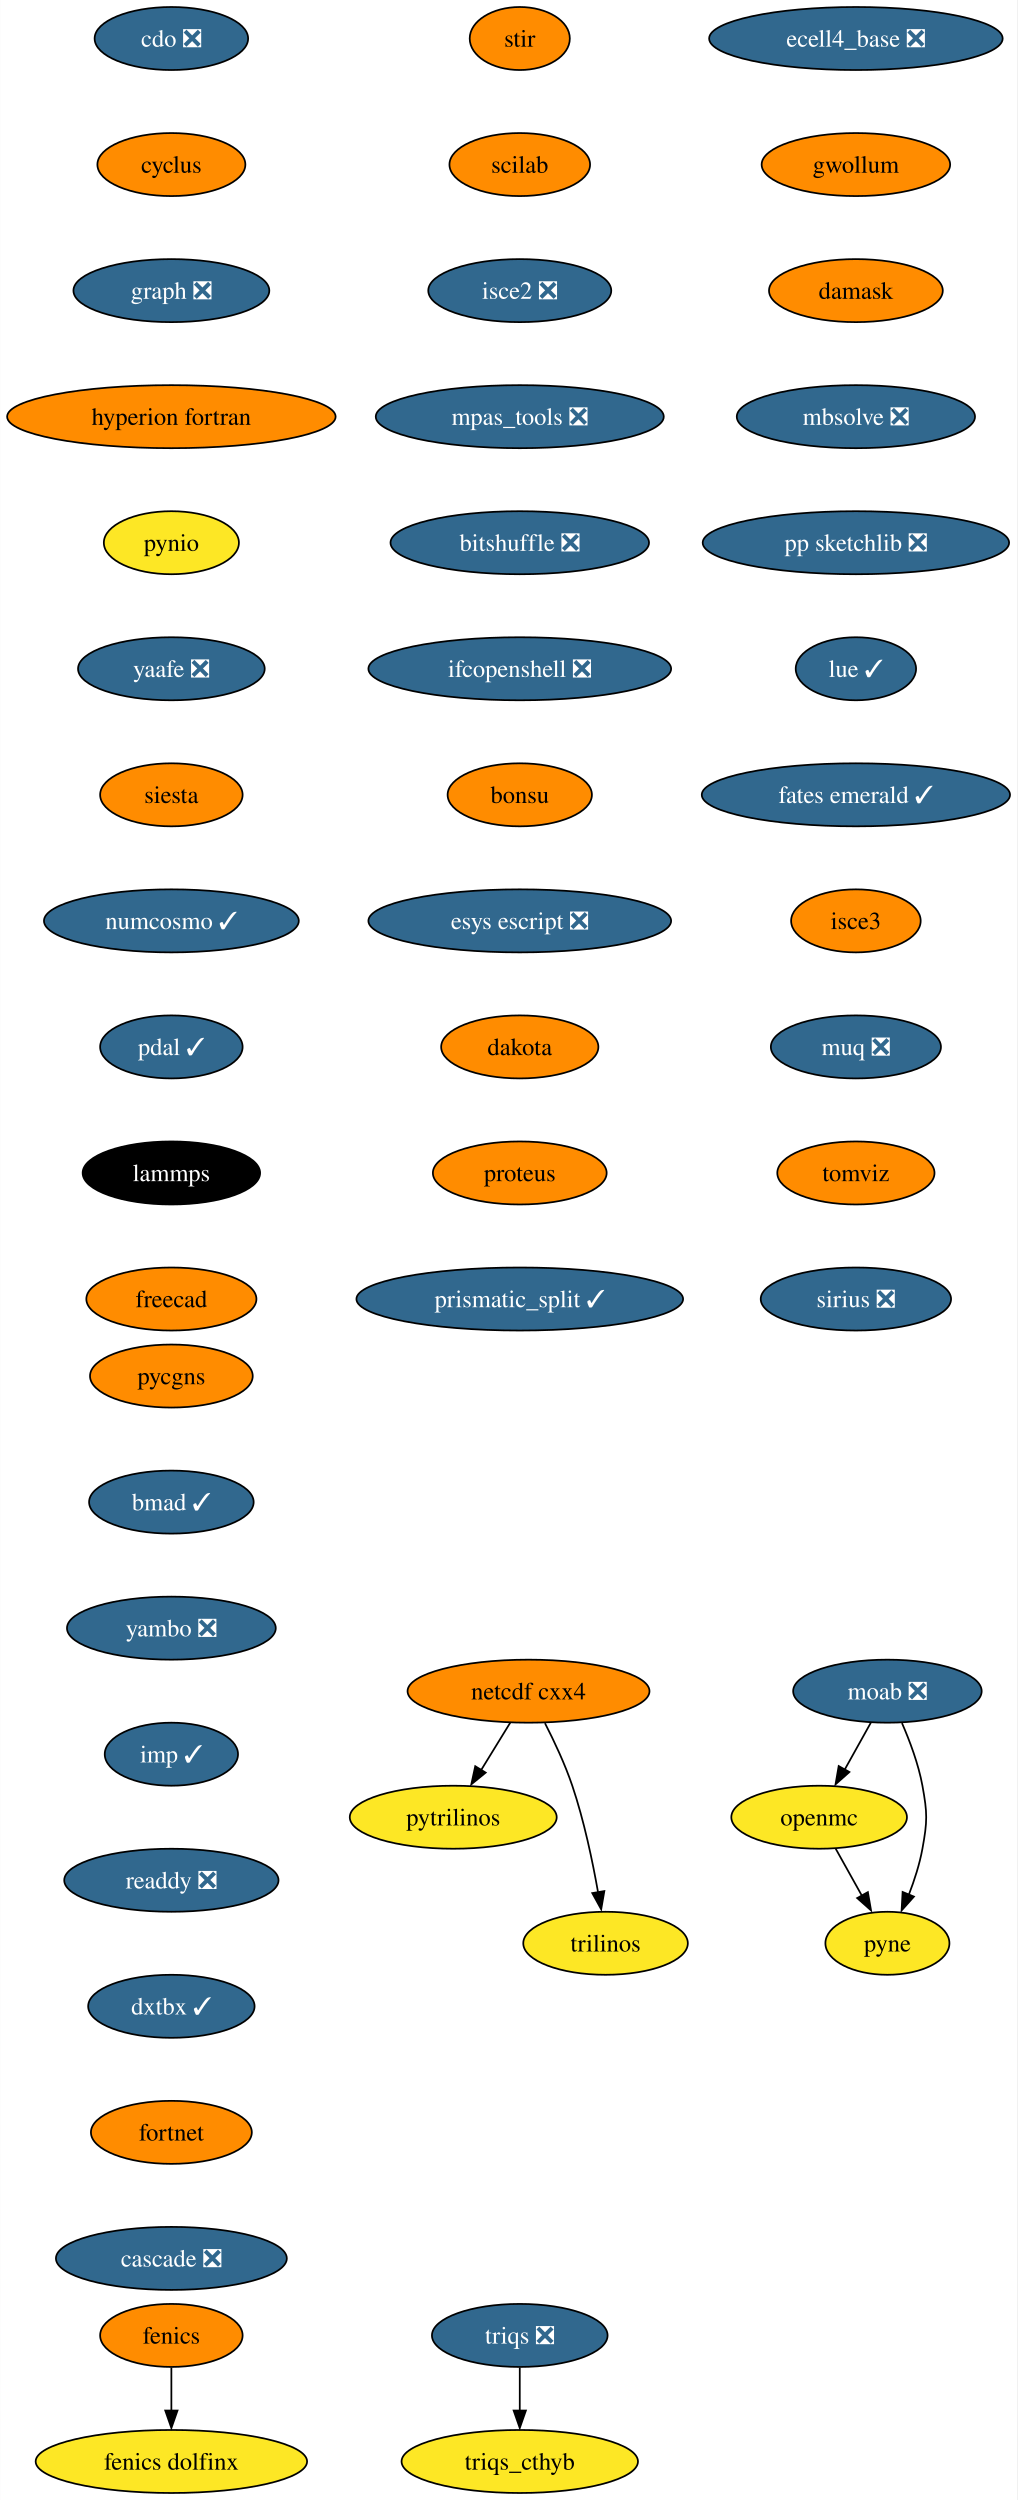
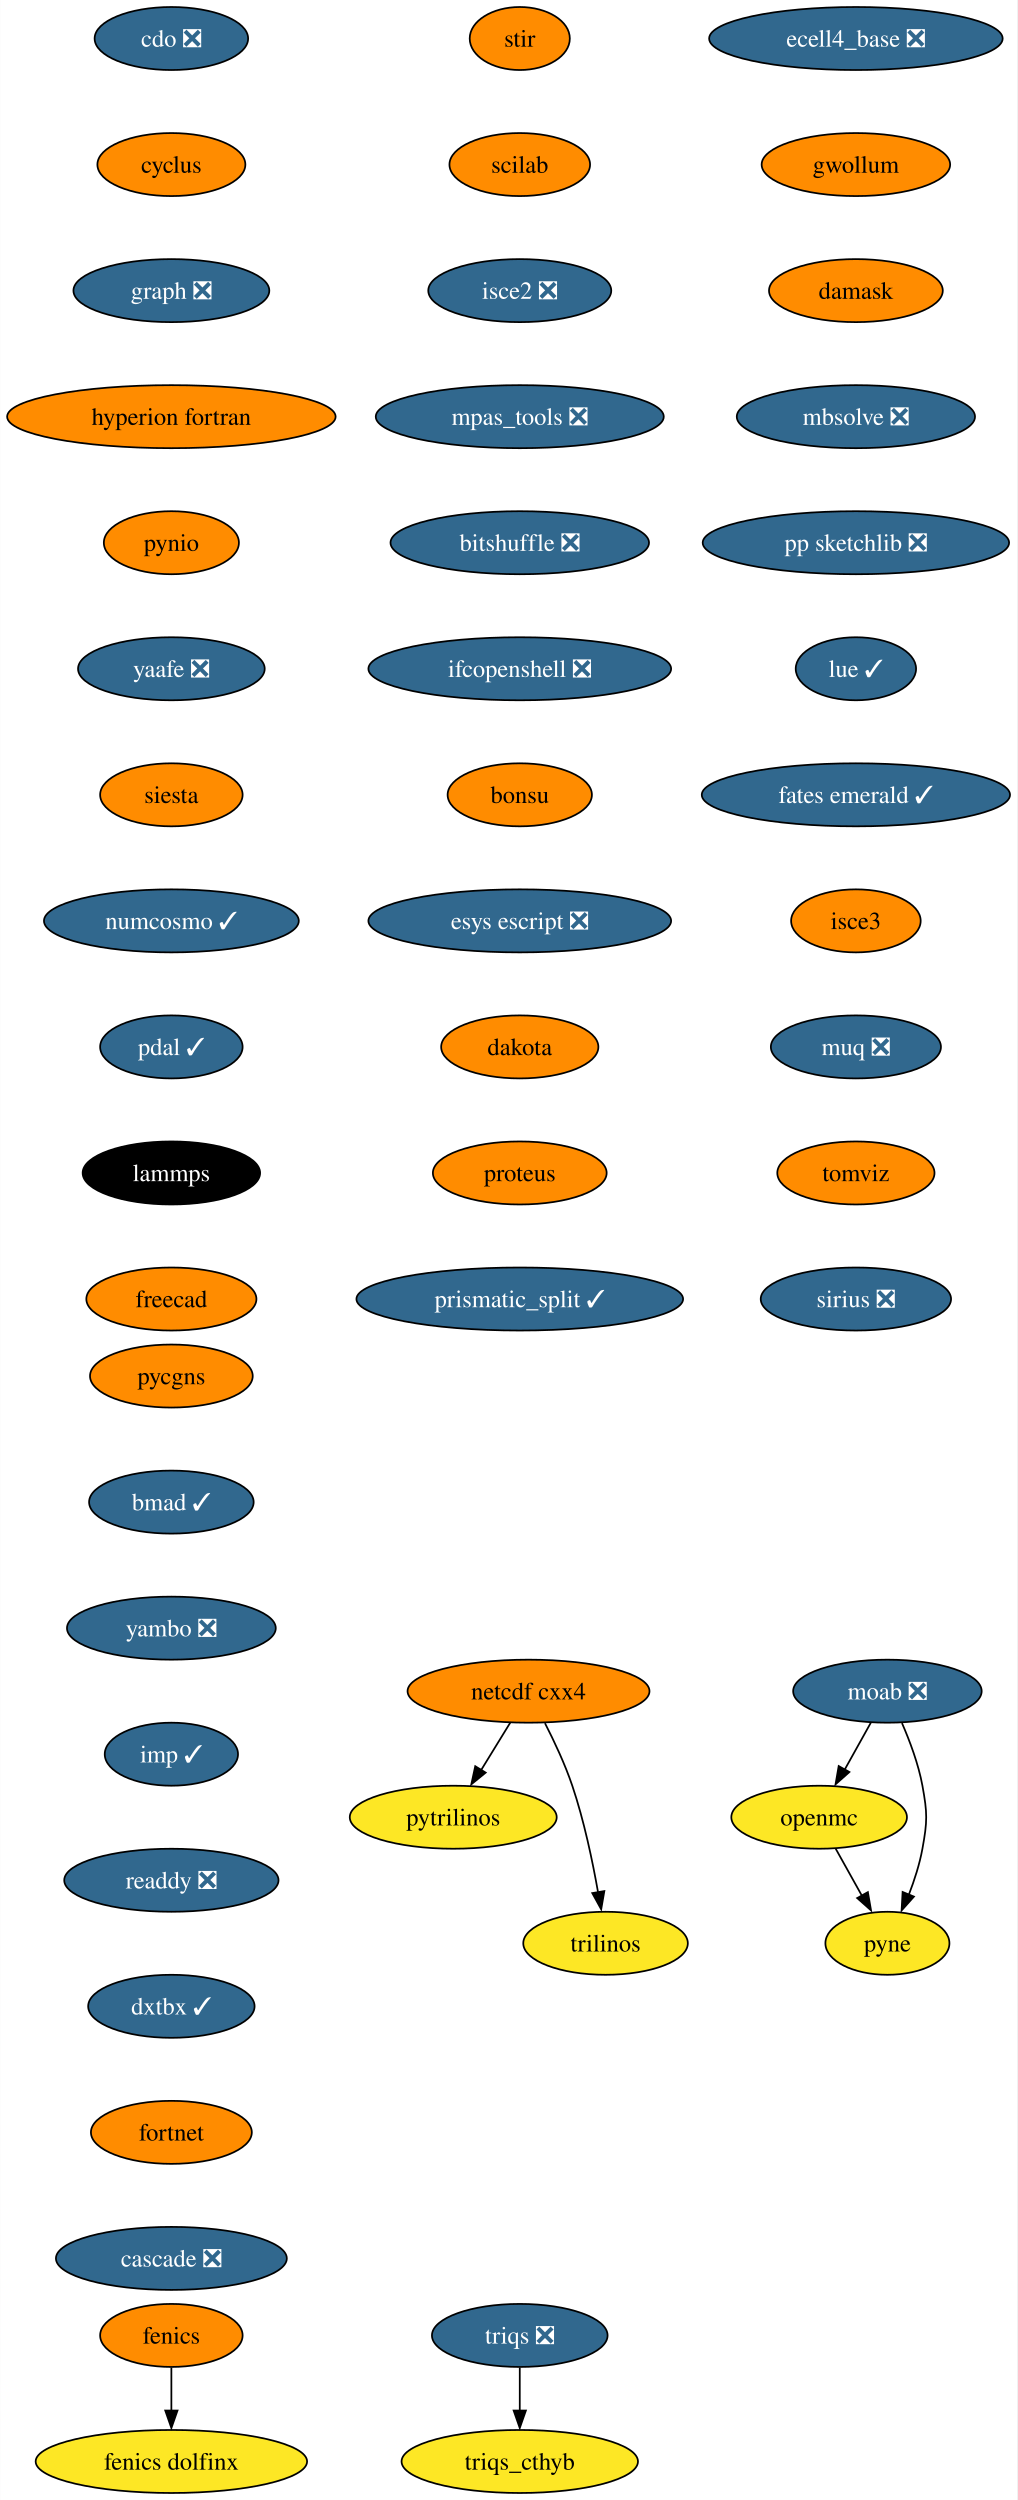
<svg xmlns="http://www.w3.org/2000/svg" xmlns:xlink="http://www.w3.org/1999/xlink" width="581pt" height="1428pt" viewBox="0.00 0.00 580.86 1428.00">
  <g id="graph0" class="graph" transform="scale(1 1) rotate(0) translate(4 1424)">
    <polygon fill="white" stroke="none" points="-4,4 -4,-1424 576.86,-1424 576.86,4 -4,4" />
    <g id="node1" class="node">
      <g id="a_node1">
        <a xlink:href="https://github.com/conda-forge/cdo-feedstock/pull/140" xlink:title="cdo ❎">
          <ellipse fill="#31688e" stroke="black" cx="93.82" cy="-1402" rx="43.84" ry="18" />
          <text text-anchor="middle" x="93.82" y="-1397.33" font-family="Times,serif" font-size="14.00" fill="white">cdo ❎</text>
        </a>
      </g>
    </g>
    <g id="node2" class="node">
      <g id="a_node2">
        <a xlink:href="https://github.com/conda-forge/cyclus-feedstock" xlink:title="cyclus">
          <ellipse fill="#ff8c00" stroke="black" cx="93.82" cy="-1330" rx="42.26" ry="18" />
          <text text-anchor="middle" x="93.82" y="-1325.33" font-family="Times,serif" font-size="14.00">cyclus</text>
        </a>
      </g>
    </g>
    <g id="node3" class="node">
      <g id="a_node3">
        <a xlink:href="https://github.com/conda-forge/graph-feedstock/pull/9" xlink:title="graph ❎">
          <ellipse fill="#31688e" stroke="black" cx="93.82" cy="-1258" rx="55.94" ry="18" />
          <text text-anchor="middle" x="93.82" y="-1253.33" font-family="Times,serif" font-size="14.00" fill="white">graph ❎</text>
        </a>
      </g>
    </g>
    <g id="node6" class="node">
      <g id="a_node6">
        <a xlink:href="https://github.com/conda-forge/hyperion-fortran-feedstock" xlink:title="hyperion fortran">
          <ellipse fill="#ff8c00" stroke="black" cx="93.82" cy="-1186" rx="93.82" ry="18" />
          <text text-anchor="middle" x="93.82" y="-1181.33" font-family="Times,serif" font-size="14.00">hyperion fortran</text>
        </a>
      </g>
    </g>
    <g id="node4" class="node">
      <g id="a_node4">
        <a xlink:href="https://github.com/conda-forge/fenics-feedstock" xlink:title="fenics">
          <ellipse fill="#ff8c00" stroke="black" cx="93.82" cy="-90" rx="40.69" ry="18" />
          <text text-anchor="middle" x="93.82" y="-85.33" font-family="Times,serif" font-size="14.00">fenics</text>
        </a>
      </g>
    </g>
    <g id="node5" class="node">
      <g id="a_node5">
        <a xlink:href="https://github.com/conda-forge/fenics-dolfinx-feedstock" xlink:title="fenics dolfinx">
          <ellipse fill="#fde725" stroke="black" cx="93.82" cy="-18" rx="77.52" ry="18" />
          <text text-anchor="middle" x="93.82" y="-13.32" font-family="Times,serif" font-size="14.00">fenics dolfinx</text>
        </a>
      </g>
    </g>
    <g id="edge3" class="edge">
      <path fill="none" stroke="black" d="M93.82,-71.7C93.82,-64.24 93.82,-55.32 93.82,-46.97" />
      <polygon fill="black" stroke="black" points="97.32,-47.1 93.82,-37.1 90.32,-47.1 97.32,-47.1" />
    </g>
    <g id="node7" class="node">
      <g id="a_node7">
        <a xlink:href="https://github.com/conda-forge/pynio-feedstock" xlink:title="pynio">
-           <ellipse fill="#fde725" stroke="black" cx="93.82" cy="-1114" rx="38.58" ry="18" />
+           <ellipse fill="#ff8c00" stroke="black" cx="93.82" cy="-1114" rx="38.58" ry="18" />
          <text text-anchor="middle" x="93.82" y="-1109.33" font-family="Times,serif" font-size="14.00">pynio</text>
        </a>
      </g>
    </g>
    <g id="node14" class="node">
      <g id="a_node14">
        <a xlink:href="https://github.com/conda-forge/yaafe-feedstock/pull/23" xlink:title="yaafe ❎">
          <ellipse fill="#31688e" stroke="black" cx="93.82" cy="-1042" rx="53.31" ry="18" />
          <text text-anchor="middle" x="93.82" y="-1037.33" font-family="Times,serif" font-size="14.00" fill="white">yaafe ❎</text>
        </a>
      </g>
    </g>
    <g id="node8" class="node">
      <g id="a_node8">
        <a xlink:href="https://github.com/conda-forge/moab-feedstock/pull/84" xlink:title="moab ❎">
          <ellipse fill="#31688e" stroke="black" cx="502.82" cy="-458" rx="53.84" ry="18" />
          <text text-anchor="middle" x="502.82" y="-453.32" font-family="Times,serif" font-size="14.00" fill="white">moab ❎</text>
        </a>
      </g>
    </g>
    <g id="node9" class="node">
      <g id="a_node9">
        <a xlink:href="https://github.com/conda-forge/openmc-feedstock" xlink:title="openmc">
          <ellipse fill="#fde725" stroke="black" cx="463.82" cy="-386" rx="50.16" ry="18" />
          <text text-anchor="middle" x="463.82" y="-381.32" font-family="Times,serif" font-size="14.00">openmc</text>
        </a>
      </g>
    </g>
    <g id="edge6" class="edge">
      <path fill="none" stroke="black" d="M493.38,-440.05C488.88,-431.97 483.39,-422.12 478.37,-413.11" />
      <polygon fill="black" stroke="black" points="481.1,-411.82 473.18,-404.79 474.99,-415.23 481.1,-411.82" />
    </g>
    <g id="node10" class="node">
      <g id="a_node10">
        <a xlink:href="https://github.com/conda-forge/pyne-feedstock" xlink:title="pyne">
          <ellipse fill="#fde725" stroke="black" cx="502.82" cy="-314" rx="35.42" ry="18" />
          <text text-anchor="middle" x="502.82" y="-309.32" font-family="Times,serif" font-size="14.00">pyne</text>
        </a>
      </g>
    </g>
    <g id="edge7" class="edge">
      <path fill="none" stroke="black" d="M511.13,-439.79C515.56,-429.63 520.56,-416.38 522.82,-404 525.69,-388.26 525.69,-383.74 522.82,-368 521.23,-359.25 518.27,-350.08 515.1,-341.86" />
      <polygon fill="black" stroke="black" points="517.97,-340.65 510.92,-332.74 511.5,-343.32 517.97,-340.65" />
    </g>
    <g id="edge8" class="edge">
      <path fill="none" stroke="black" d="M473.26,-368.05C477.77,-359.97 483.26,-350.12 488.28,-341.11" />
      <polygon fill="black" stroke="black" points="491.66,-343.23 493.47,-332.79 485.54,-339.82 491.66,-343.23" />
    </g>
    <g id="node11" class="node">
      <g id="a_node11">
        <a xlink:href="https://github.com/conda-forge/netcdf-cxx4-feedstock" xlink:title="netcdf cxx4">
          <ellipse fill="#ff8c00" stroke="black" cx="297.82" cy="-458" rx="69.1" ry="18" />
          <text text-anchor="middle" x="297.82" y="-453.32" font-family="Times,serif" font-size="14.00">netcdf cxx4</text>
        </a>
      </g>
    </g>
    <g id="node12" class="node">
      <g id="a_node12">
        <a xlink:href="https://github.com/conda-forge/pytrilinos-feedstock" xlink:title="pytrilinos">
          <ellipse fill="#fde725" stroke="black" cx="254.82" cy="-386" rx="59.1" ry="18" />
          <text text-anchor="middle" x="254.82" y="-381.32" font-family="Times,serif" font-size="14.00">pytrilinos</text>
        </a>
      </g>
    </g>
    <g id="edge9" class="edge">
      <path fill="none" stroke="black" d="M287.41,-440.05C282.45,-431.97 276.4,-422.12 270.86,-413.11" />
      <polygon fill="black" stroke="black" points="273.35,-411.48 265.14,-404.79 267.39,-415.14 273.35,-411.48" />
    </g>
    <g id="node13" class="node">
      <g id="a_node13">
        <a xlink:href="https://github.com/conda-forge/trilinos-feedstock" xlink:title="trilinos">
          <ellipse fill="#fde725" stroke="black" cx="341.82" cy="-314" rx="47" ry="18" />
          <text text-anchor="middle" x="341.82" y="-309.32" font-family="Times,serif" font-size="14.00">trilinos</text>
        </a>
      </g>
    </g>
    <g id="edge10" class="edge">
      <path fill="none" stroke="black" d="M307.2,-439.75C312.41,-429.59 318.66,-416.34 322.82,-404 329.54,-384.11 334.4,-360.88 337.53,-343.15" />
      <polygon fill="black" stroke="black" points="341.13,-343.82 339.33,-333.38 334.23,-342.66 341.13,-343.82" />
    </g>
    <g id="node15" class="node">
      <g id="a_node15">
        <a xlink:href="https://github.com/conda-forge/siesta-feedstock" xlink:title="siesta">
          <ellipse fill="#ff8c00" stroke="black" cx="93.82" cy="-970" rx="40.69" ry="18" />
          <text text-anchor="middle" x="93.82" y="-965.33" font-family="Times,serif" font-size="14.00">siesta</text>
        </a>
      </g>
    </g>
    <g id="node16" class="node">
      <g id="a_node16">
        <a xlink:href="https://github.com/conda-forge/numcosmo-feedstock/pull/37" xlink:title="numcosmo ✓">
          <ellipse fill="#31688e" stroke="black" cx="93.82" cy="-898" rx="72.78" ry="18" />
          <text text-anchor="middle" x="93.82" y="-893.33" font-family="Times,serif" font-size="14.00" fill="white">numcosmo ✓</text>
        </a>
      </g>
    </g>
    <g id="node17" class="node">
      <g id="a_node17">
        <a xlink:href="https://github.com/conda-forge/pdal-feedstock/pull/210" xlink:title="pdal ✓">
          <ellipse fill="#31688e" stroke="black" cx="93.82" cy="-826" rx="40.69" ry="18" />
          <text text-anchor="middle" x="93.82" y="-821.33" font-family="Times,serif" font-size="14.00" fill="white">pdal ✓</text>
        </a>
      </g>
    </g>
    <g id="node18" class="node">
      <g id="a_node18">
        <a xlink:href="https://github.com/conda-forge/lammps-feedstock" xlink:title="lammps">
          <ellipse fill="#000000" stroke="black" cx="93.82" cy="-754" rx="50.68" ry="18" />
          <text text-anchor="middle" x="93.82" y="-749.33" font-family="Times,serif" font-size="14.00" fill="white">lammps</text>
        </a>
      </g>
    </g>
    <g id="node19" class="node">
      <g id="a_node19">
        <a xlink:href="https://github.com/conda-forge/freecad-feedstock" xlink:title="freecad">
          <ellipse fill="#ff8c00" stroke="black" cx="93.82" cy="-682" rx="48.58" ry="18" />
          <text text-anchor="middle" x="93.82" y="-677.33" font-family="Times,serif" font-size="14.00">freecad</text>
        </a>
      </g>
    </g>
    <g id="node20" class="node">
      <g id="a_node20">
        <a xlink:href="https://github.com/conda-forge/stir-feedstock" xlink:title="stir">
          <ellipse fill="#ff8c00" stroke="black" cx="292.82" cy="-1402" rx="28.59" ry="18" />
          <text text-anchor="middle" x="292.82" y="-1397.33" font-family="Times,serif" font-size="14.00">stir</text>
        </a>
      </g>
    </g>
    <g id="node21" class="node">
      <g id="a_node21">
        <a xlink:href="https://github.com/conda-forge/scilab-feedstock" xlink:title="scilab">
          <ellipse fill="#ff8c00" stroke="black" cx="292.82" cy="-1330" rx="40.16" ry="18" />
          <text text-anchor="middle" x="292.82" y="-1325.33" font-family="Times,serif" font-size="14.00">scilab</text>
        </a>
      </g>
    </g>
    <g id="node22" class="node">
      <g id="a_node22">
        <a xlink:href="https://github.com/conda-forge/isce2-feedstock/pull/64" xlink:title="isce2 ❎">
          <ellipse fill="#31688e" stroke="black" cx="292.82" cy="-1258" rx="52.26" ry="18" />
          <text text-anchor="middle" x="292.82" y="-1253.33" font-family="Times,serif" font-size="14.00" fill="white">isce2 ❎</text>
        </a>
      </g>
    </g>
    <g id="node23" class="node">
      <g id="a_node23">
        <a xlink:href="https://github.com/conda-forge/mpas_tools-feedstock/pull/76" xlink:title="mpas_tools ❎">
          <ellipse fill="#31688e" stroke="black" cx="292.82" cy="-1186" rx="82.25" ry="18" />
          <text text-anchor="middle" x="292.82" y="-1181.33" font-family="Times,serif" font-size="14.00" fill="white">mpas_tools ❎</text>
        </a>
      </g>
    </g>
    <g id="node24" class="node">
      <g id="a_node24">
        <a xlink:href="https://github.com/conda-forge/bitshuffle-feedstock/pull/38" xlink:title="bitshuffle ❎">
          <ellipse fill="#31688e" stroke="black" cx="292.82" cy="-1114" rx="73.83" ry="18" />
          <text text-anchor="middle" x="292.82" y="-1109.33" font-family="Times,serif" font-size="14.00" fill="white">bitshuffle ❎</text>
        </a>
      </g>
    </g>
    <g id="node25" class="node">
      <g id="a_node25">
        <a xlink:href="https://github.com/conda-forge/ifcopenshell-feedstock/pull/30" xlink:title="ifcopenshell ❎">
          <ellipse fill="#31688e" stroke="black" cx="292.82" cy="-1042" rx="86.46" ry="18" />
          <text text-anchor="middle" x="292.82" y="-1037.33" font-family="Times,serif" font-size="14.00" fill="white">ifcopenshell ❎</text>
        </a>
      </g>
    </g>
    <g id="node26" class="node">
      <g id="a_node26">
        <a xlink:href="https://github.com/conda-forge/bonsu-feedstock" xlink:title="bonsu">
          <ellipse fill="#ff8c00" stroke="black" cx="292.82" cy="-970" rx="41.21" ry="18" />
          <text text-anchor="middle" x="292.82" y="-965.33" font-family="Times,serif" font-size="14.00">bonsu</text>
        </a>
      </g>
    </g>
    <g id="node27" class="node">
      <g id="a_node27">
        <a xlink:href="https://github.com/conda-forge/esys-escript-feedstock/pull/62" xlink:title="esys escript ❎">
          <ellipse fill="#31688e" stroke="black" cx="292.82" cy="-898" rx="86.46" ry="18" />
          <text text-anchor="middle" x="292.82" y="-893.33" font-family="Times,serif" font-size="14.00" fill="white">esys escript ❎</text>
        </a>
      </g>
    </g>
    <g id="node28" class="node">
      <g id="a_node28">
        <a xlink:href="https://github.com/conda-forge/dakota-feedstock" xlink:title="dakota">
          <ellipse fill="#ff8c00" stroke="black" cx="292.82" cy="-826" rx="44.9" ry="18" />
          <text text-anchor="middle" x="292.82" y="-821.33" font-family="Times,serif" font-size="14.00">dakota</text>
        </a>
      </g>
    </g>
    <g id="node29" class="node">
      <g id="a_node29">
        <a xlink:href="https://github.com/conda-forge/proteus-feedstock" xlink:title="proteus">
          <ellipse fill="#ff8c00" stroke="black" cx="292.82" cy="-754" rx="49.63" ry="18" />
          <text text-anchor="middle" x="292.82" y="-749.33" font-family="Times,serif" font-size="14.00">proteus</text>
        </a>
      </g>
    </g>
    <g id="node32" class="node">
      <g id="a_node32">
        <a xlink:href="https://github.com/conda-forge/prismatic_split-feedstock/pull/39" xlink:title="prismatic_split ✓">
          <ellipse fill="#31688e" stroke="black" cx="292.82" cy="-682" rx="93.3" ry="18" />
          <text text-anchor="middle" x="292.82" y="-677.33" font-family="Times,serif" font-size="14.00" fill="white">prismatic_split ✓</text>
        </a>
      </g>
    </g>
    <g id="node30" class="node">
      <g id="a_node30">
        <a xlink:href="https://github.com/conda-forge/triqs-feedstock/pull/39" xlink:title="triqs ❎">
          <ellipse fill="#31688e" stroke="black" cx="292.82" cy="-90" rx="50.16" ry="18" />
          <text text-anchor="middle" x="292.82" y="-85.33" font-family="Times,serif" font-size="14.00" fill="white">triqs ❎</text>
        </a>
      </g>
    </g>
    <g id="node31" class="node">
      <g id="a_node31">
        <a xlink:href="https://github.com/conda-forge/triqs_cthyb-feedstock" xlink:title="triqs_cthyb">
          <ellipse fill="#fde725" stroke="black" cx="292.82" cy="-18" rx="67.52" ry="18" />
          <text text-anchor="middle" x="292.82" y="-13.32" font-family="Times,serif" font-size="14.00">triqs_cthyb</text>
        </a>
      </g>
    </g>
    <g id="edge26" class="edge">
      <path fill="none" stroke="black" d="M292.82,-71.7C292.82,-64.24 292.82,-55.32 292.82,-46.97" />
      <polygon fill="black" stroke="black" points="296.32,-47.1 292.82,-37.1 289.32,-47.1 296.32,-47.1" />
    </g>
    <g id="node33" class="node">
      <g id="a_node33">
        <a xlink:href="https://github.com/conda-forge/ecell4_base-feedstock/pull/23" xlink:title="ecell4_base ❎">
          <ellipse fill="#31688e" stroke="black" cx="484.82" cy="-1402" rx="83.83" ry="18" />
          <text text-anchor="middle" x="484.82" y="-1397.33" font-family="Times,serif" font-size="14.00" fill="white">ecell4_base ❎</text>
        </a>
      </g>
    </g>
    <g id="node34" class="node">
      <g id="a_node34">
        <a xlink:href="https://github.com/conda-forge/gwollum-feedstock" xlink:title="gwollum">
          <ellipse fill="#ff8c00" stroke="black" cx="484.82" cy="-1330" rx="53.84" ry="18" />
          <text text-anchor="middle" x="484.82" y="-1325.33" font-family="Times,serif" font-size="14.00">gwollum</text>
        </a>
      </g>
    </g>
    <g id="node35" class="node">
      <g id="a_node35">
        <a xlink:href="https://github.com/conda-forge/damask-feedstock" xlink:title="damask">
          <ellipse fill="#ff8c00" stroke="black" cx="484.82" cy="-1258" rx="49.63" ry="18" />
          <text text-anchor="middle" x="484.82" y="-1253.33" font-family="Times,serif" font-size="14.00">damask</text>
        </a>
      </g>
    </g>
    <g id="node36" class="node">
      <g id="a_node36">
        <a xlink:href="https://github.com/conda-forge/mbsolve-feedstock/pull/15" xlink:title="mbsolve ❎">
          <ellipse fill="#31688e" stroke="black" cx="484.82" cy="-1186" rx="68.04" ry="18" />
          <text text-anchor="middle" x="484.82" y="-1181.33" font-family="Times,serif" font-size="14.00" fill="white">mbsolve ❎</text>
        </a>
      </g>
    </g>
    <g id="node37" class="node">
      <g id="a_node37">
        <a xlink:href="https://github.com/conda-forge/pp-sketchlib-feedstock/pull/41" xlink:title="pp sketchlib ❎">
          <ellipse fill="#31688e" stroke="black" cx="484.82" cy="-1114" rx="87.51" ry="18" />
          <text text-anchor="middle" x="484.82" y="-1109.33" font-family="Times,serif" font-size="14.00" fill="white">pp sketchlib ❎</text>
        </a>
      </g>
    </g>
    <g id="node38" class="node">
      <g id="a_node38">
        <a xlink:href="https://github.com/conda-forge/lue-feedstock/pull/38" xlink:title="lue ✓">
          <ellipse fill="#31688e" stroke="black" cx="484.82" cy="-1042" rx="34.37" ry="18" />
          <text text-anchor="middle" x="484.82" y="-1037.33" font-family="Times,serif" font-size="14.00" fill="white">lue ✓</text>
        </a>
      </g>
    </g>
    <g id="node39" class="node">
      <g id="a_node39">
        <a xlink:href="https://github.com/conda-forge/fates-emerald-feedstock/pull/16" xlink:title="fates emerald ✓">
          <ellipse fill="#31688e" stroke="black" cx="484.82" cy="-970" rx="88.04" ry="18" />
          <text text-anchor="middle" x="484.82" y="-965.33" font-family="Times,serif" font-size="14.00" fill="white">fates emerald ✓</text>
        </a>
      </g>
    </g>
    <g id="node40" class="node">
      <g id="a_node40">
        <a xlink:href="https://github.com/conda-forge/isce3-feedstock" xlink:title="isce3">
          <ellipse fill="#ff8c00" stroke="black" cx="484.82" cy="-898" rx="37" ry="18" />
          <text text-anchor="middle" x="484.82" y="-893.33" font-family="Times,serif" font-size="14.00">isce3</text>
        </a>
      </g>
    </g>
    <g id="node41" class="node">
      <g id="a_node41">
        <a xlink:href="https://github.com/conda-forge/muq-feedstock/pull/32" xlink:title="muq ❎">
          <ellipse fill="#31688e" stroke="black" cx="484.82" cy="-826" rx="48.58" ry="18" />
          <text text-anchor="middle" x="484.82" y="-821.33" font-family="Times,serif" font-size="14.00" fill="white">muq ❎</text>
        </a>
      </g>
    </g>
    <g id="node42" class="node">
      <g id="a_node42">
        <a xlink:href="https://github.com/conda-forge/tomviz-feedstock" xlink:title="tomviz">
          <ellipse fill="#ff8c00" stroke="black" cx="484.82" cy="-754" rx="44.9" ry="18" />
          <text text-anchor="middle" x="484.82" y="-749.33" font-family="Times,serif" font-size="14.00">tomviz</text>
        </a>
      </g>
    </g>
    <g id="node43" class="node">
      <g id="a_node43">
        <a xlink:href="https://github.com/conda-forge/sirius-feedstock/pull/21" xlink:title="sirius ❎">
          <ellipse fill="#31688e" stroke="black" cx="484.82" cy="-682" rx="54.36" ry="18" />
          <text text-anchor="middle" x="484.82" y="-677.33" font-family="Times,serif" font-size="14.00" fill="white">sirius ❎</text>
        </a>
      </g>
    </g>
    <g id="node44" class="node">
      <g id="a_node44">
        <a xlink:href="https://github.com/conda-forge/pycgns-feedstock" xlink:title="pycgns">
          <ellipse fill="#ff8c00" stroke="black" cx="93.82" cy="-638" rx="46.47" ry="18" />
          <text text-anchor="middle" x="93.82" y="-633.33" font-family="Times,serif" font-size="14.00">pycgns</text>
        </a>
      </g>
    </g>
    <g id="node45" class="node">
      <g id="a_node45">
        <a xlink:href="https://github.com/conda-forge/bmad-feedstock/pull/245" xlink:title="bmad ✓">
          <ellipse fill="#31688e" stroke="black" cx="93.82" cy="-566" rx="47" ry="18" />
          <text text-anchor="middle" x="93.82" y="-561.33" font-family="Times,serif" font-size="14.00" fill="white">bmad ✓</text>
        </a>
      </g>
    </g>
    <g id="node46" class="node">
      <g id="a_node46">
        <a xlink:href="https://github.com/conda-forge/yambo-feedstock/pull/15" xlink:title="yambo ❎">
          <ellipse fill="#31688e" stroke="black" cx="93.82" cy="-494" rx="59.63" ry="18" />
          <text text-anchor="middle" x="93.82" y="-489.32" font-family="Times,serif" font-size="14.00" fill="white">yambo ❎</text>
        </a>
      </g>
    </g>
    <g id="node47" class="node">
      <g id="a_node47">
        <a xlink:href="https://github.com/conda-forge/imp-feedstock/pull/27" xlink:title="imp ✓">
          <ellipse fill="#31688e" stroke="black" cx="93.82" cy="-422" rx="38.06" ry="18" />
          <text text-anchor="middle" x="93.82" y="-417.32" font-family="Times,serif" font-size="14.00" fill="white">imp ✓</text>
        </a>
      </g>
    </g>
    <g id="node48" class="node">
      <g id="a_node48">
        <a xlink:href="https://github.com/conda-forge/readdy-feedstock/pull/11" xlink:title="readdy ❎">
          <ellipse fill="#31688e" stroke="black" cx="93.82" cy="-350" rx="61.2" ry="18" />
          <text text-anchor="middle" x="93.82" y="-345.32" font-family="Times,serif" font-size="14.00" fill="white">readdy ❎</text>
        </a>
      </g>
    </g>
    <g id="node49" class="node">
      <g id="a_node49">
        <a xlink:href="https://github.com/conda-forge/dxtbx-feedstock/pull/47" xlink:title="dxtbx ✓">
          <ellipse fill="#31688e" stroke="black" cx="93.82" cy="-278" rx="47.53" ry="18" />
          <text text-anchor="middle" x="93.82" y="-273.32" font-family="Times,serif" font-size="14.00" fill="white">dxtbx ✓</text>
        </a>
      </g>
    </g>
    <g id="node50" class="node">
      <g id="a_node50">
        <a xlink:href="https://github.com/conda-forge/fortnet-feedstock" xlink:title="fortnet">
          <ellipse fill="#ff8c00" stroke="black" cx="93.82" cy="-206" rx="45.95" ry="18" />
          <text text-anchor="middle" x="93.82" y="-201.33" font-family="Times,serif" font-size="14.00">fortnet</text>
        </a>
      </g>
    </g>
    <g id="node51" class="node">
      <g id="a_node51">
        <a xlink:href="https://github.com/conda-forge/cascade-feedstock/pull/9" xlink:title="cascade ❎">
          <ellipse fill="#31688e" stroke="black" cx="93.82" cy="-134" rx="65.94" ry="18" />
          <text text-anchor="middle" x="93.82" y="-129.32" font-family="Times,serif" font-size="14.00" fill="white">cascade ❎</text>
        </a>
      </g>
    </g>
  </g>
</svg>
